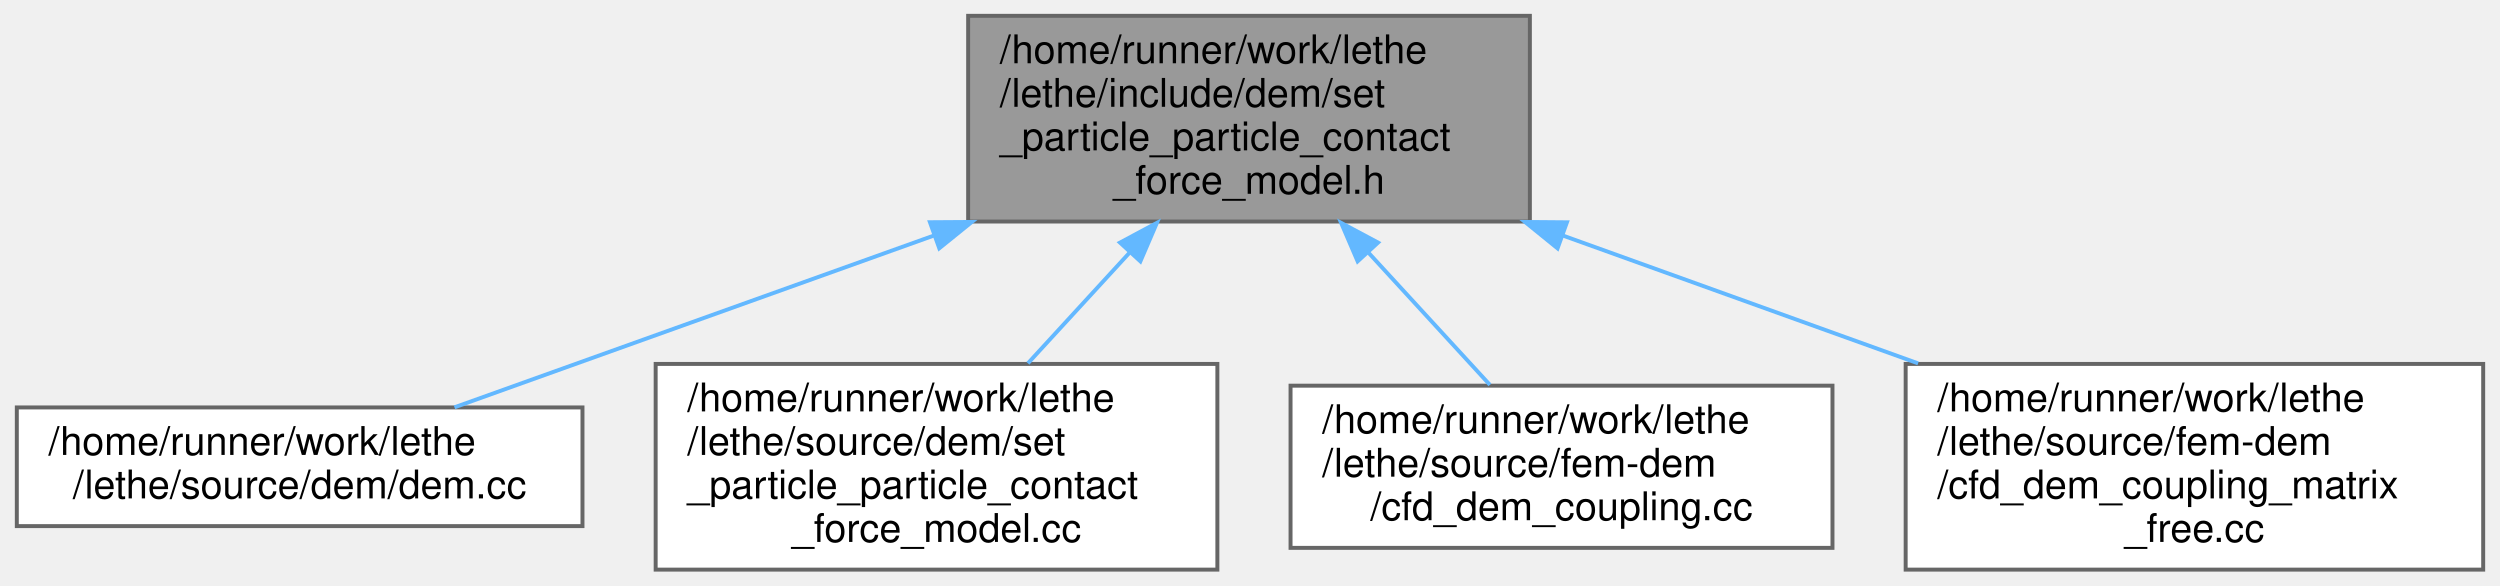
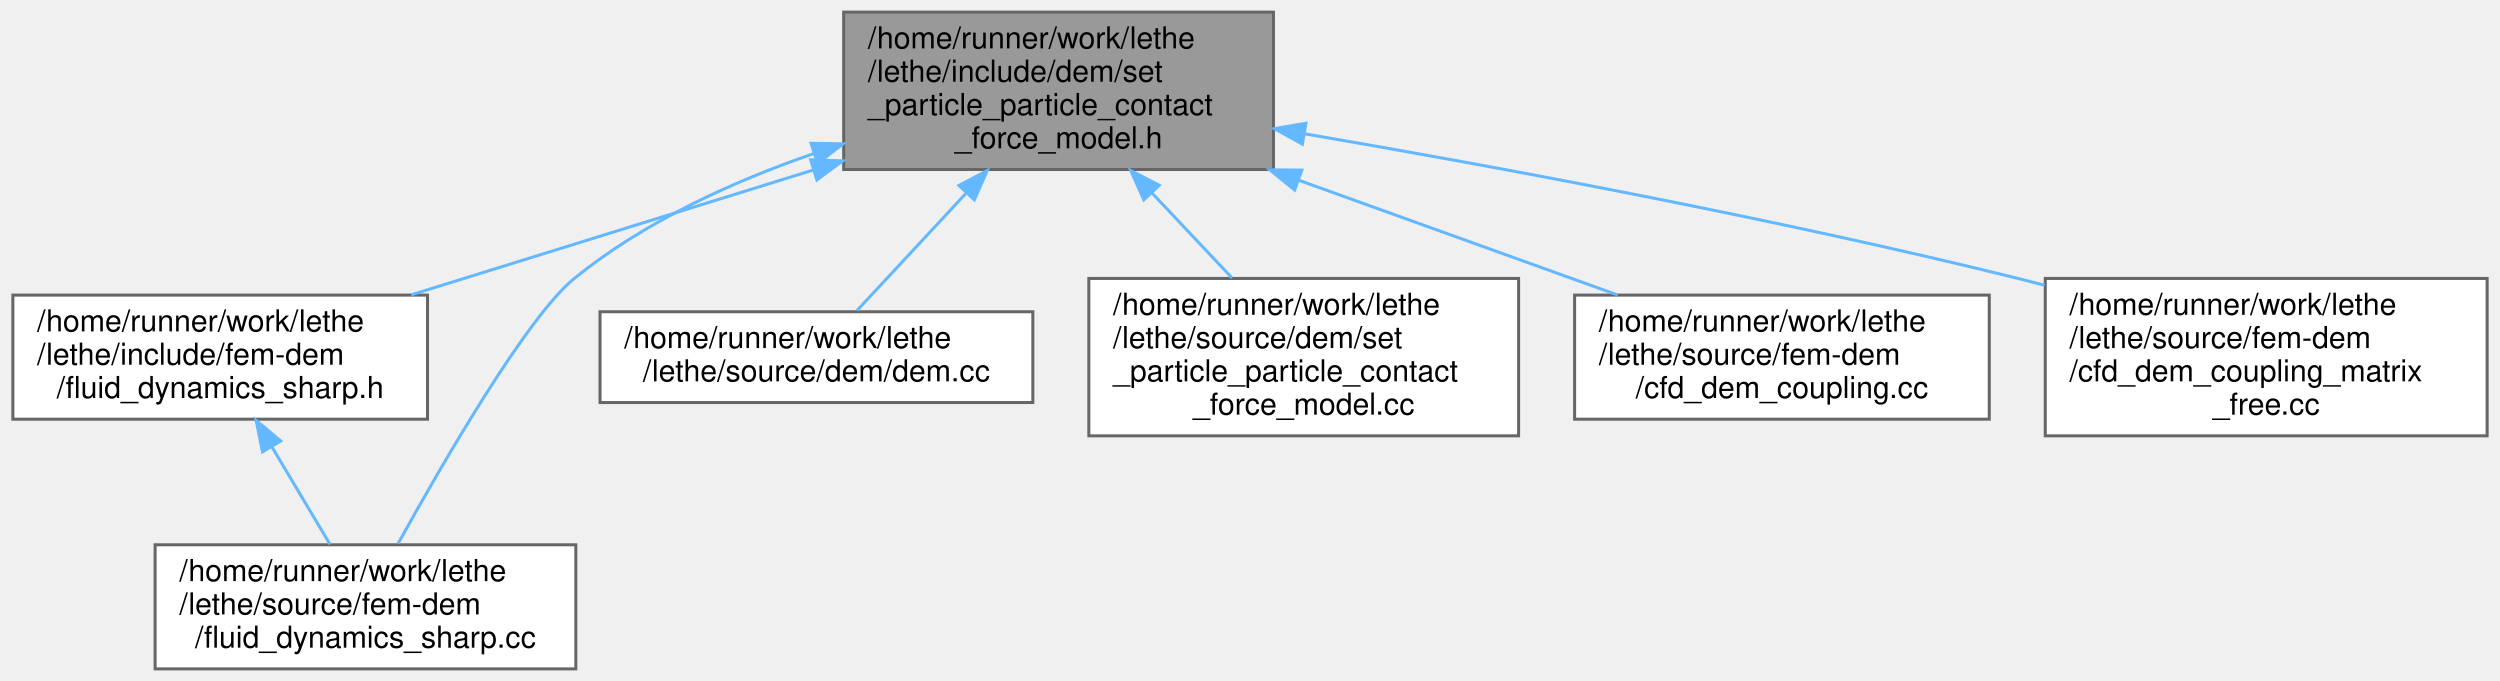
- <svg xmlns="http://www.w3.org/2000/svg" xmlns:xlink="http://www.w3.org/1999/xlink" width="632pt" height="148pt" viewBox="0.00 0.00 631.50 148.00">
-   <g id="graph0" class="graph" transform="scale(1 1) rotate(0) translate(4 144)">
+ <svg xmlns="http://www.w3.org/2000/svg" xmlns:xlink="http://www.w3.org/1999/xlink" width="826pt" height="225pt" viewBox="0.00 0.00 825.50 225.00">
+   <g id="graph0" class="graph" transform="scale(1 1) rotate(0) translate(4 221)">
    <g id="Node000001" class="node">
      <g id="a_Node000001">
        <a xlink:title=" ">
-           <polygon fill="#999999" stroke="#666666" points="382.5,-140 240.5,-140 240.5,-88 382.5,-88 382.5,-140" />
-           <text text-anchor="start" x="248.5" y="-128" font-family="Helvetica,sans-Serif" font-size="10.00">/home/runner/work/lethe</text>
-           <text text-anchor="start" x="248.5" y="-117" font-family="Helvetica,sans-Serif" font-size="10.00">/lethe/include/dem/set</text>
-           <text text-anchor="start" x="248.5" y="-106" font-family="Helvetica,sans-Serif" font-size="10.00">_particle_particle_contact</text>
-           <text text-anchor="middle" x="311.5" y="-95" font-family="Helvetica,sans-Serif" font-size="10.00">_force_model.h</text>
+           <polygon fill="#999999" stroke="#666666" points="416.5,-217 274.5,-217 274.5,-165 416.5,-165 416.5,-217" />
+           <text text-anchor="start" x="282.5" y="-205" font-family="Helvetica,sans-Serif" font-size="10.00">/home/runner/work/lethe</text>
+           <text text-anchor="start" x="282.5" y="-194" font-family="Helvetica,sans-Serif" font-size="10.00">/lethe/include/dem/set</text>
+           <text text-anchor="start" x="282.5" y="-183" font-family="Helvetica,sans-Serif" font-size="10.00">_particle_particle_contact</text>
+           <text text-anchor="middle" x="345.5" y="-172" font-family="Helvetica,sans-Serif" font-size="10.00">_force_model.h</text>
        </a>
      </g>
    </g>
    <g id="Node000002" class="node">
      <g id="a_Node000002">
-         <a xlink:href="dem_8cc.html" target="_top" xlink:title=" ">
-           <polygon fill="white" stroke="#666666" points="143,-41 0,-41 0,-11 143,-11 143,-41" />
-           <text text-anchor="start" x="8" y="-29" font-family="Helvetica,sans-Serif" font-size="10.00">/home/runner/work/lethe</text>
-           <text text-anchor="middle" x="71.5" y="-18" font-family="Helvetica,sans-Serif" font-size="10.00">/lethe/source/dem/dem.cc</text>
+         <a xlink:href="fluid__dynamics__sharp_8h.html" target="_top" xlink:title=" ">
+           <polygon fill="white" stroke="#666666" points="137,-123.5 0,-123.5 0,-82.5 137,-82.5 137,-123.5" />
+           <text text-anchor="start" x="8" y="-111.5" font-family="Helvetica,sans-Serif" font-size="10.00">/home/runner/work/lethe</text>
+           <text text-anchor="start" x="8" y="-100.5" font-family="Helvetica,sans-Serif" font-size="10.00">/lethe/include/fem-dem</text>
+           <text text-anchor="middle" x="68.5" y="-89.5" font-family="Helvetica,sans-Serif" font-size="10.00">/fluid_dynamics_sharp.h</text>
        </a>
      </g>
    </g>
    <g id="edge1_Node000001_Node000002" class="edge">
      <g id="a_edge1_Node000001_Node000002">
        <a xlink:title=" ">
-           <path fill="none" stroke="#63b8ff" d="M231.79,-84.44C191.08,-69.85 143.36,-52.75 110.64,-41.03" />
-           <polygon fill="#63b8ff" stroke="#63b8ff" points="230.84,-87.82 241.44,-87.89 233.2,-81.23 230.84,-87.82" />
+           <path fill="none" stroke="#63b8ff" d="M264.43,-164.83C222.05,-151.67 170.96,-135.81 131.57,-123.58" />
+           <polygon fill="#63b8ff" stroke="#63b8ff" points="263.58,-168.23 274.17,-167.85 265.65,-161.55 263.58,-168.23" />
        </a>
      </g>
    </g>
    <g id="Node000003" class="node">
      <g id="a_Node000003">
-         <a xlink:href="set__particle__particle__contact__force__model_8cc.html" target="_top" xlink:title=" ">
-           <polygon fill="white" stroke="#666666" points="303.5,-52 161.5,-52 161.5,0 303.5,0 303.5,-52" />
-           <text text-anchor="start" x="169.5" y="-40" font-family="Helvetica,sans-Serif" font-size="10.00">/home/runner/work/lethe</text>
-           <text text-anchor="start" x="169.5" y="-29" font-family="Helvetica,sans-Serif" font-size="10.00">/lethe/source/dem/set</text>
-           <text text-anchor="start" x="169.5" y="-18" font-family="Helvetica,sans-Serif" font-size="10.00">_particle_particle_contact</text>
-           <text text-anchor="middle" x="232.5" y="-7" font-family="Helvetica,sans-Serif" font-size="10.00">_force_model.cc</text>
+         <a xlink:href="fluid__dynamics__sharp_8cc.html" target="_top" xlink:title=" ">
+           <polygon fill="white" stroke="#666666" points="186,-41 47,-41 47,0 186,0 186,-41" />
+           <text text-anchor="start" x="55" y="-29" font-family="Helvetica,sans-Serif" font-size="10.00">/home/runner/work/lethe</text>
+           <text text-anchor="start" x="55" y="-18" font-family="Helvetica,sans-Serif" font-size="10.00">/lethe/source/fem-dem</text>
+           <text text-anchor="middle" x="116.5" y="-7" font-family="Helvetica,sans-Serif" font-size="10.00">/fluid_dynamics_sharp.cc</text>
        </a>
      </g>
    </g>
-     <g id="edge2_Node000001_Node000003" class="edge">
-       <g id="a_edge2_Node000001_Node000003">
+     <g id="edge7_Node000001_Node000003" class="edge">
+       <g id="a_edge7_Node000001_Node000003">
        <a xlink:title=" ">
-           <path fill="none" stroke="#63b8ff" d="M281.26,-80.08C272.75,-70.81 263.63,-60.89 255.61,-52.16" />
-           <polygon fill="#63b8ff" stroke="#63b8ff" points="278.88,-82.67 288.22,-87.66 284.04,-77.93 278.88,-82.67" />
+           <path fill="none" stroke="#63b8ff" d="M264.79,-170.33C237.62,-160.96 208.41,-147.61 185.5,-129 170.09,-116.49 142.5,-68.91 127.29,-41.43" />
+           <polygon fill="#63b8ff" stroke="#63b8ff" points="263.71,-173.66 274.31,-173.48 265.91,-167.02 263.71,-173.66" />
        </a>
      </g>
    </g>
    <g id="Node000004" class="node">
      <g id="a_Node000004">
-         <a xlink:href="cfd__dem__coupling_8cc.html" target="_top" xlink:title=" ">
-           <polygon fill="white" stroke="#666666" points="459,-46.5 322,-46.5 322,-5.5 459,-5.5 459,-46.5" />
-           <text text-anchor="start" x="330" y="-34.5" font-family="Helvetica,sans-Serif" font-size="10.00">/home/runner/work/lethe</text>
-           <text text-anchor="start" x="330" y="-23.5" font-family="Helvetica,sans-Serif" font-size="10.00">/lethe/source/fem-dem</text>
-           <text text-anchor="middle" x="390.5" y="-12.5" font-family="Helvetica,sans-Serif" font-size="10.00">/cfd_dem_coupling.cc</text>
+         <a xlink:href="dem_8cc.html" target="_top" xlink:title=" ">
+           <polygon fill="white" stroke="#666666" points="337,-118 194,-118 194,-88 337,-88 337,-118" />
+           <text text-anchor="start" x="202" y="-106" font-family="Helvetica,sans-Serif" font-size="10.00">/home/runner/work/lethe</text>
+           <text text-anchor="middle" x="265.5" y="-95" font-family="Helvetica,sans-Serif" font-size="10.00">/lethe/source/dem/dem.cc</text>
        </a>
      </g>
    </g>
    <g id="edge3_Node000001_Node000004" class="edge">
      <g id="a_edge3_Node000001_Node000004">
        <a xlink:title=" ">
-           <path fill="none" stroke="#63b8ff" d="M341.75,-80.07C352.09,-68.81 363.33,-56.58 372.4,-46.7" />
-           <polygon fill="#63b8ff" stroke="#63b8ff" points="338.96,-77.93 334.78,-87.66 344.12,-82.67 338.96,-77.93" />
+           <path fill="none" stroke="#63b8ff" d="M314.81,-157.01C302.4,-143.67 288.73,-128.97 278.94,-118.44" />
+           <polygon fill="#63b8ff" stroke="#63b8ff" points="312.56,-159.72 321.93,-164.66 317.68,-154.96 312.56,-159.72" />
        </a>
      </g>
    </g>
    <g id="Node000005" class="node">
      <g id="a_Node000005">
-         <a xlink:href="cfd__dem__coupling__matrix__free_8cc.html" target="_top" xlink:title=" ">
-           <polygon fill="white" stroke="#666666" points="623.5,-52 477.5,-52 477.5,0 623.5,0 623.5,-52" />
-           <text text-anchor="start" x="485.5" y="-40" font-family="Helvetica,sans-Serif" font-size="10.00">/home/runner/work/lethe</text>
-           <text text-anchor="start" x="485.5" y="-29" font-family="Helvetica,sans-Serif" font-size="10.00">/lethe/source/fem-dem</text>
-           <text text-anchor="start" x="485.5" y="-18" font-family="Helvetica,sans-Serif" font-size="10.00">/cfd_dem_coupling_matrix</text>
-           <text text-anchor="middle" x="550.5" y="-7" font-family="Helvetica,sans-Serif" font-size="10.00">_free.cc</text>
+         <a xlink:href="set__particle__particle__contact__force__model_8cc.html" target="_top" xlink:title=" ">
+           <polygon fill="white" stroke="#666666" points="497.5,-129 355.5,-129 355.5,-77 497.5,-77 497.5,-129" />
+           <text text-anchor="start" x="363.5" y="-117" font-family="Helvetica,sans-Serif" font-size="10.00">/home/runner/work/lethe</text>
+           <text text-anchor="start" x="363.5" y="-106" font-family="Helvetica,sans-Serif" font-size="10.00">/lethe/source/dem/set</text>
+           <text text-anchor="start" x="363.5" y="-95" font-family="Helvetica,sans-Serif" font-size="10.00">_particle_particle_contact</text>
+           <text text-anchor="middle" x="426.5" y="-84" font-family="Helvetica,sans-Serif" font-size="10.00">_force_model.cc</text>
        </a>
      </g>
    </g>
    <g id="edge4_Node000001_Node000005" class="edge">
      <g id="a_edge4_Node000001_Node000005">
        <a xlink:title=" ">
-           <path fill="none" stroke="#63b8ff" d="M390.96,-84.41C419.97,-73.97 452.53,-62.25 480.64,-52.14" />
-           <polygon fill="#63b8ff" stroke="#63b8ff" points="389.5,-81.21 381.27,-87.89 391.87,-87.8 389.5,-81.21" />
+           <path fill="none" stroke="#63b8ff" d="M376.25,-157.35C385.05,-148.01 394.5,-137.98 402.81,-129.16" />
+           <polygon fill="#63b8ff" stroke="#63b8ff" points="373.67,-154.98 369.36,-164.66 378.77,-159.78 373.67,-154.98" />
+         </a>
+       </g>
+     </g>
+     <g id="Node000006" class="node">
+       <g id="a_Node000006">
+         <a xlink:href="cfd__dem__coupling_8cc.html" target="_top" xlink:title=" ">
+           <polygon fill="white" stroke="#666666" points="653,-123.5 516,-123.5 516,-82.5 653,-82.5 653,-123.5" />
+           <text text-anchor="start" x="524" y="-111.5" font-family="Helvetica,sans-Serif" font-size="10.00">/home/runner/work/lethe</text>
+           <text text-anchor="start" x="524" y="-100.5" font-family="Helvetica,sans-Serif" font-size="10.00">/lethe/source/fem-dem</text>
+           <text text-anchor="middle" x="584.5" y="-89.5" font-family="Helvetica,sans-Serif" font-size="10.00">/cfd_dem_coupling.cc</text>
+         </a>
+       </g>
+     </g>
+     <g id="edge5_Node000001_Node000006" class="edge">
+       <g id="a_edge5_Node000001_Node000006">
+         <a xlink:title=" ">
+           <path fill="none" stroke="#63b8ff" d="M424.88,-161.44C459.45,-149 499.09,-134.73 530.22,-123.53" />
+           <polygon fill="#63b8ff" stroke="#63b8ff" points="423.5,-158.21 415.27,-164.89 425.87,-164.8 423.5,-158.21" />
+         </a>
+       </g>
+     </g>
+     <g id="Node000007" class="node">
+       <g id="a_Node000007">
+         <a xlink:href="cfd__dem__coupling__matrix__free_8cc.html" target="_top" xlink:title=" ">
+           <polygon fill="white" stroke="#666666" points="817.5,-129 671.5,-129 671.5,-77 817.5,-77 817.5,-129" />
+           <text text-anchor="start" x="679.5" y="-117" font-family="Helvetica,sans-Serif" font-size="10.00">/home/runner/work/lethe</text>
+           <text text-anchor="start" x="679.5" y="-106" font-family="Helvetica,sans-Serif" font-size="10.00">/lethe/source/fem-dem</text>
+           <text text-anchor="start" x="679.5" y="-95" font-family="Helvetica,sans-Serif" font-size="10.00">/cfd_dem_coupling_matrix</text>
+           <text text-anchor="middle" x="744.5" y="-84" font-family="Helvetica,sans-Serif" font-size="10.00">_free.cc</text>
+         </a>
+       </g>
+     </g>
+     <g id="edge6_Node000001_Node000007" class="edge">
+       <g id="a_edge6_Node000001_Node000007">
+         <a xlink:title=" ">
+           <path fill="none" stroke="#63b8ff" d="M426.87,-176.78C491.21,-165.75 583.11,-148.68 662.5,-129 665.39,-128.28 668.33,-127.53 671.29,-126.74" />
+           <polygon fill="#63b8ff" stroke="#63b8ff" points="426.06,-173.37 416.79,-178.5 427.23,-180.27 426.06,-173.37" />
+         </a>
+       </g>
+     </g>
+     <g id="edge2_Node000002_Node000003" class="edge">
+       <g id="a_edge2_Node000002_Node000003">
+         <a xlink:title=" ">
+           <path fill="none" stroke="#63b8ff" d="M85.51,-73.48C91.88,-62.79 98.98,-50.88 104.77,-41.17" />
+           <polygon fill="#63b8ff" stroke="#63b8ff" points="82.48,-71.72 80.37,-82.1 88.49,-75.3 82.48,-71.72" />
        </a>
      </g>
    </g>
  </g>
</svg>
